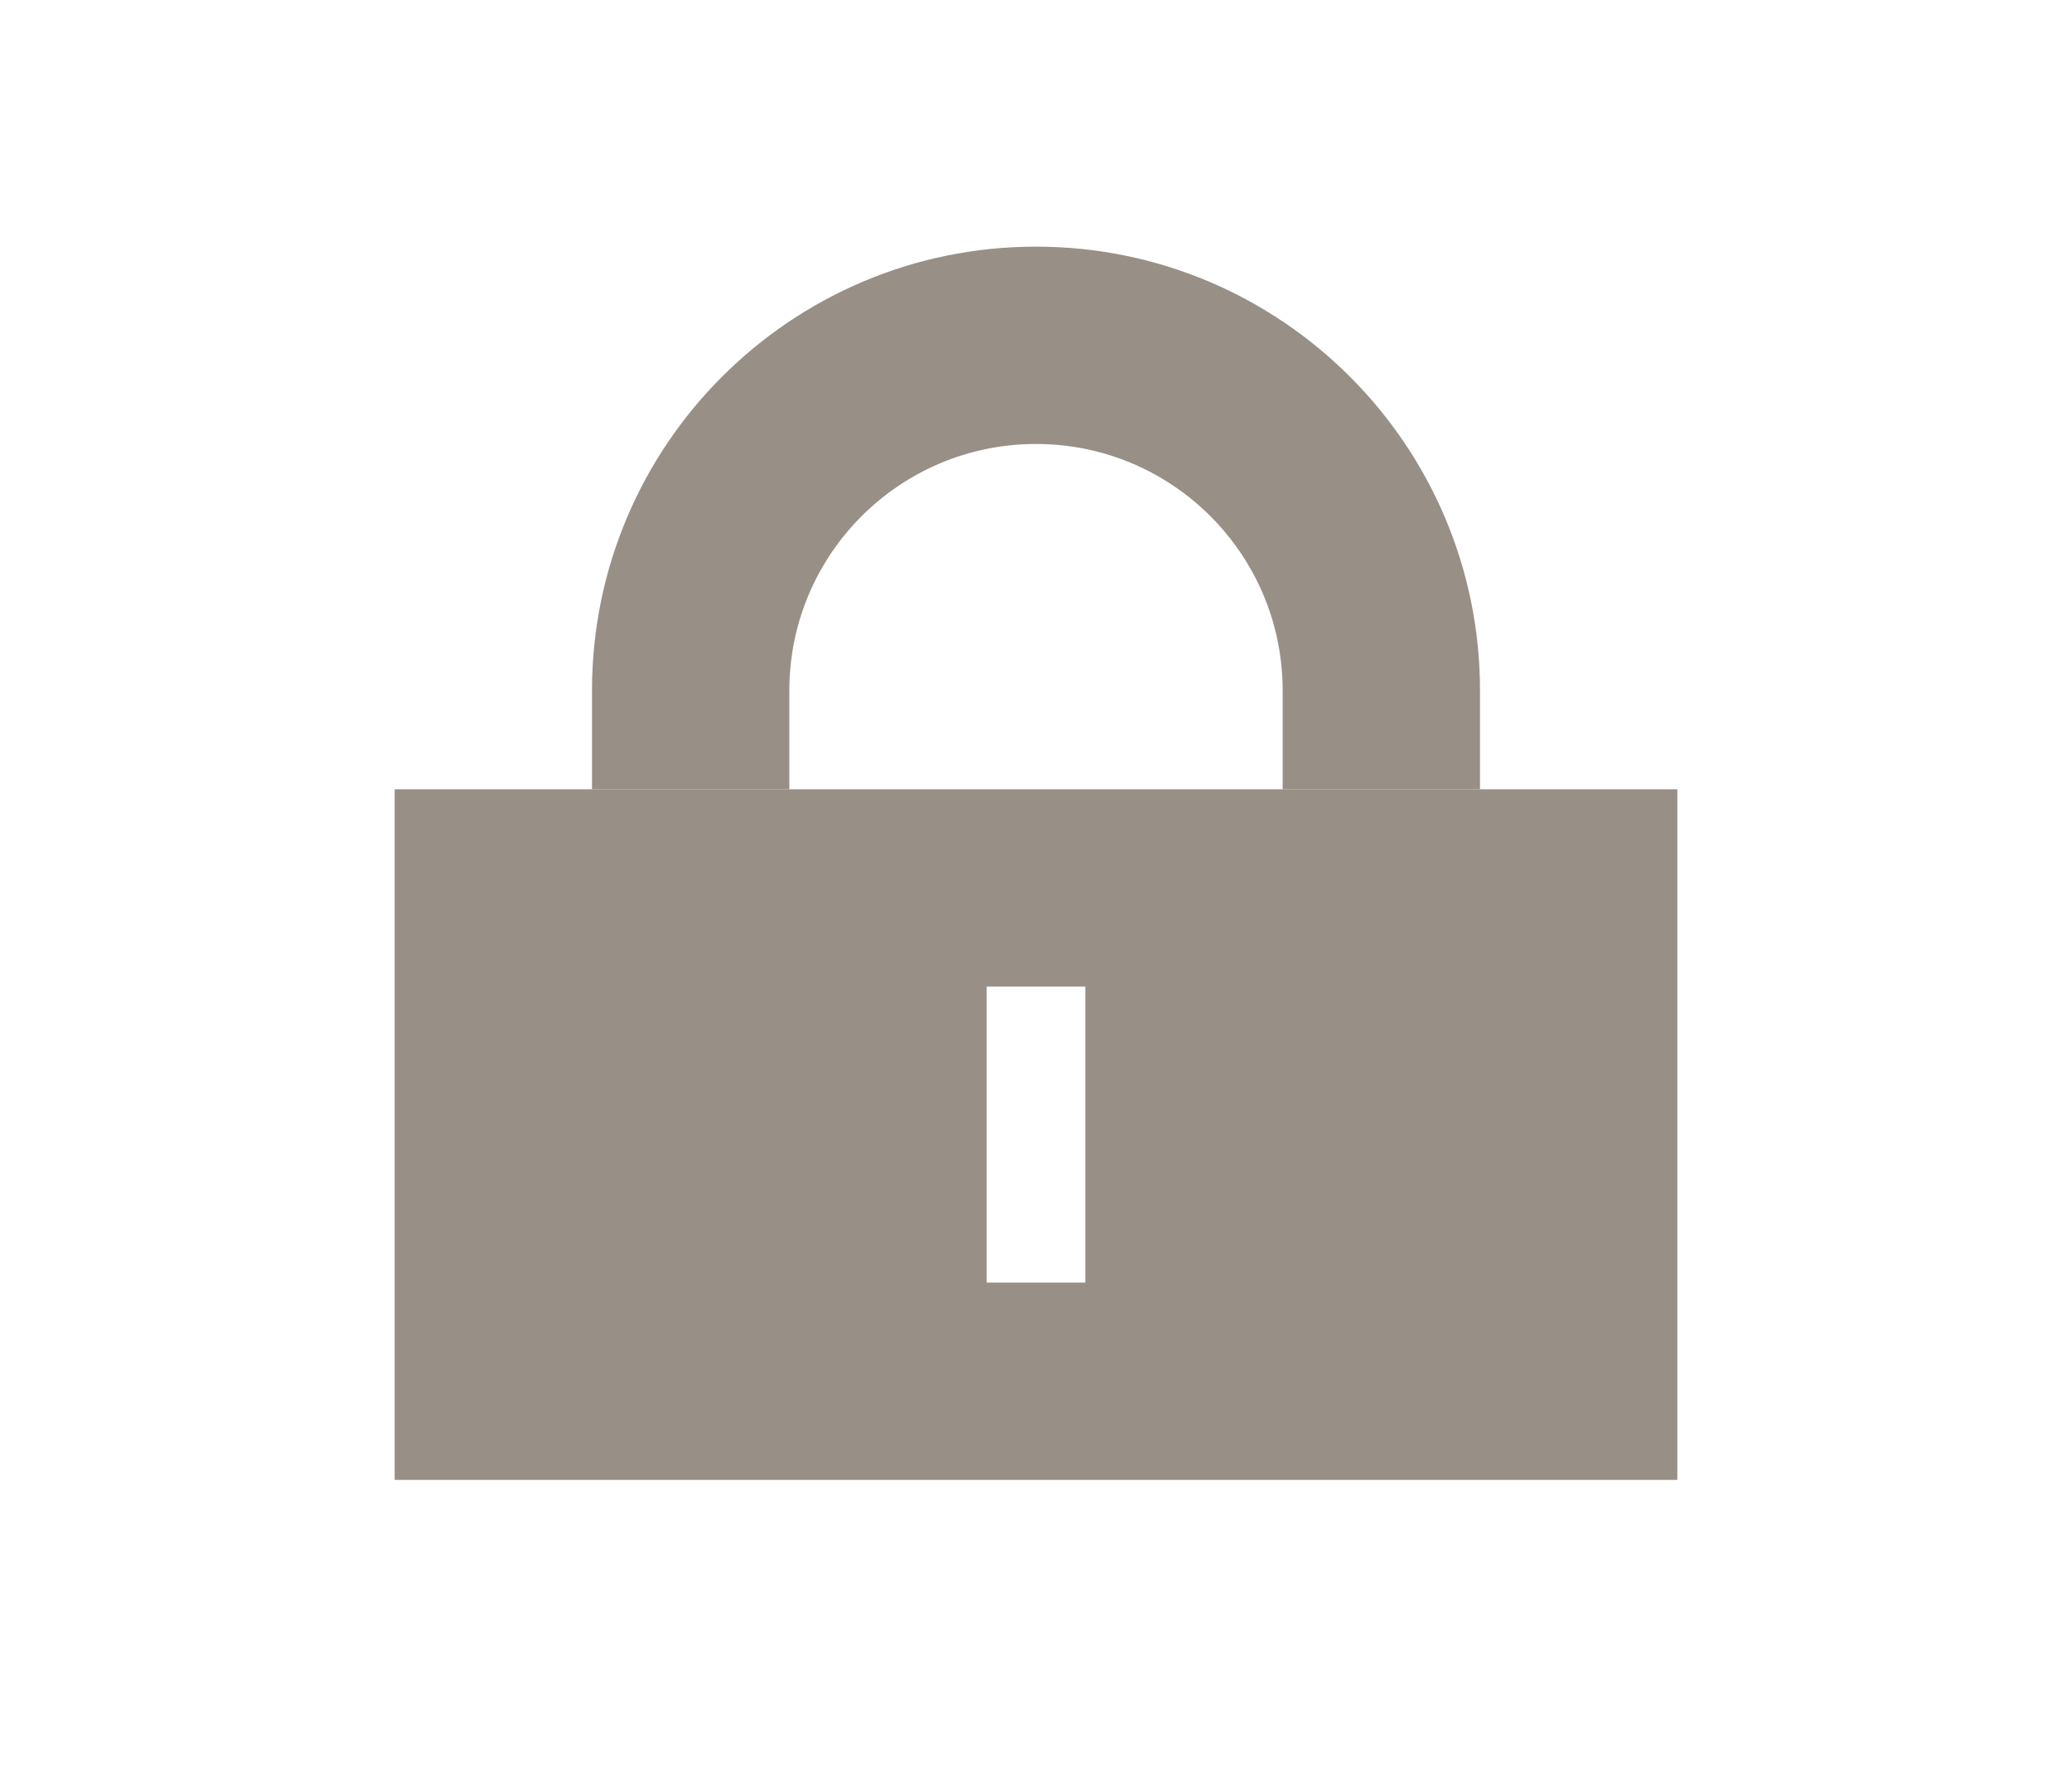
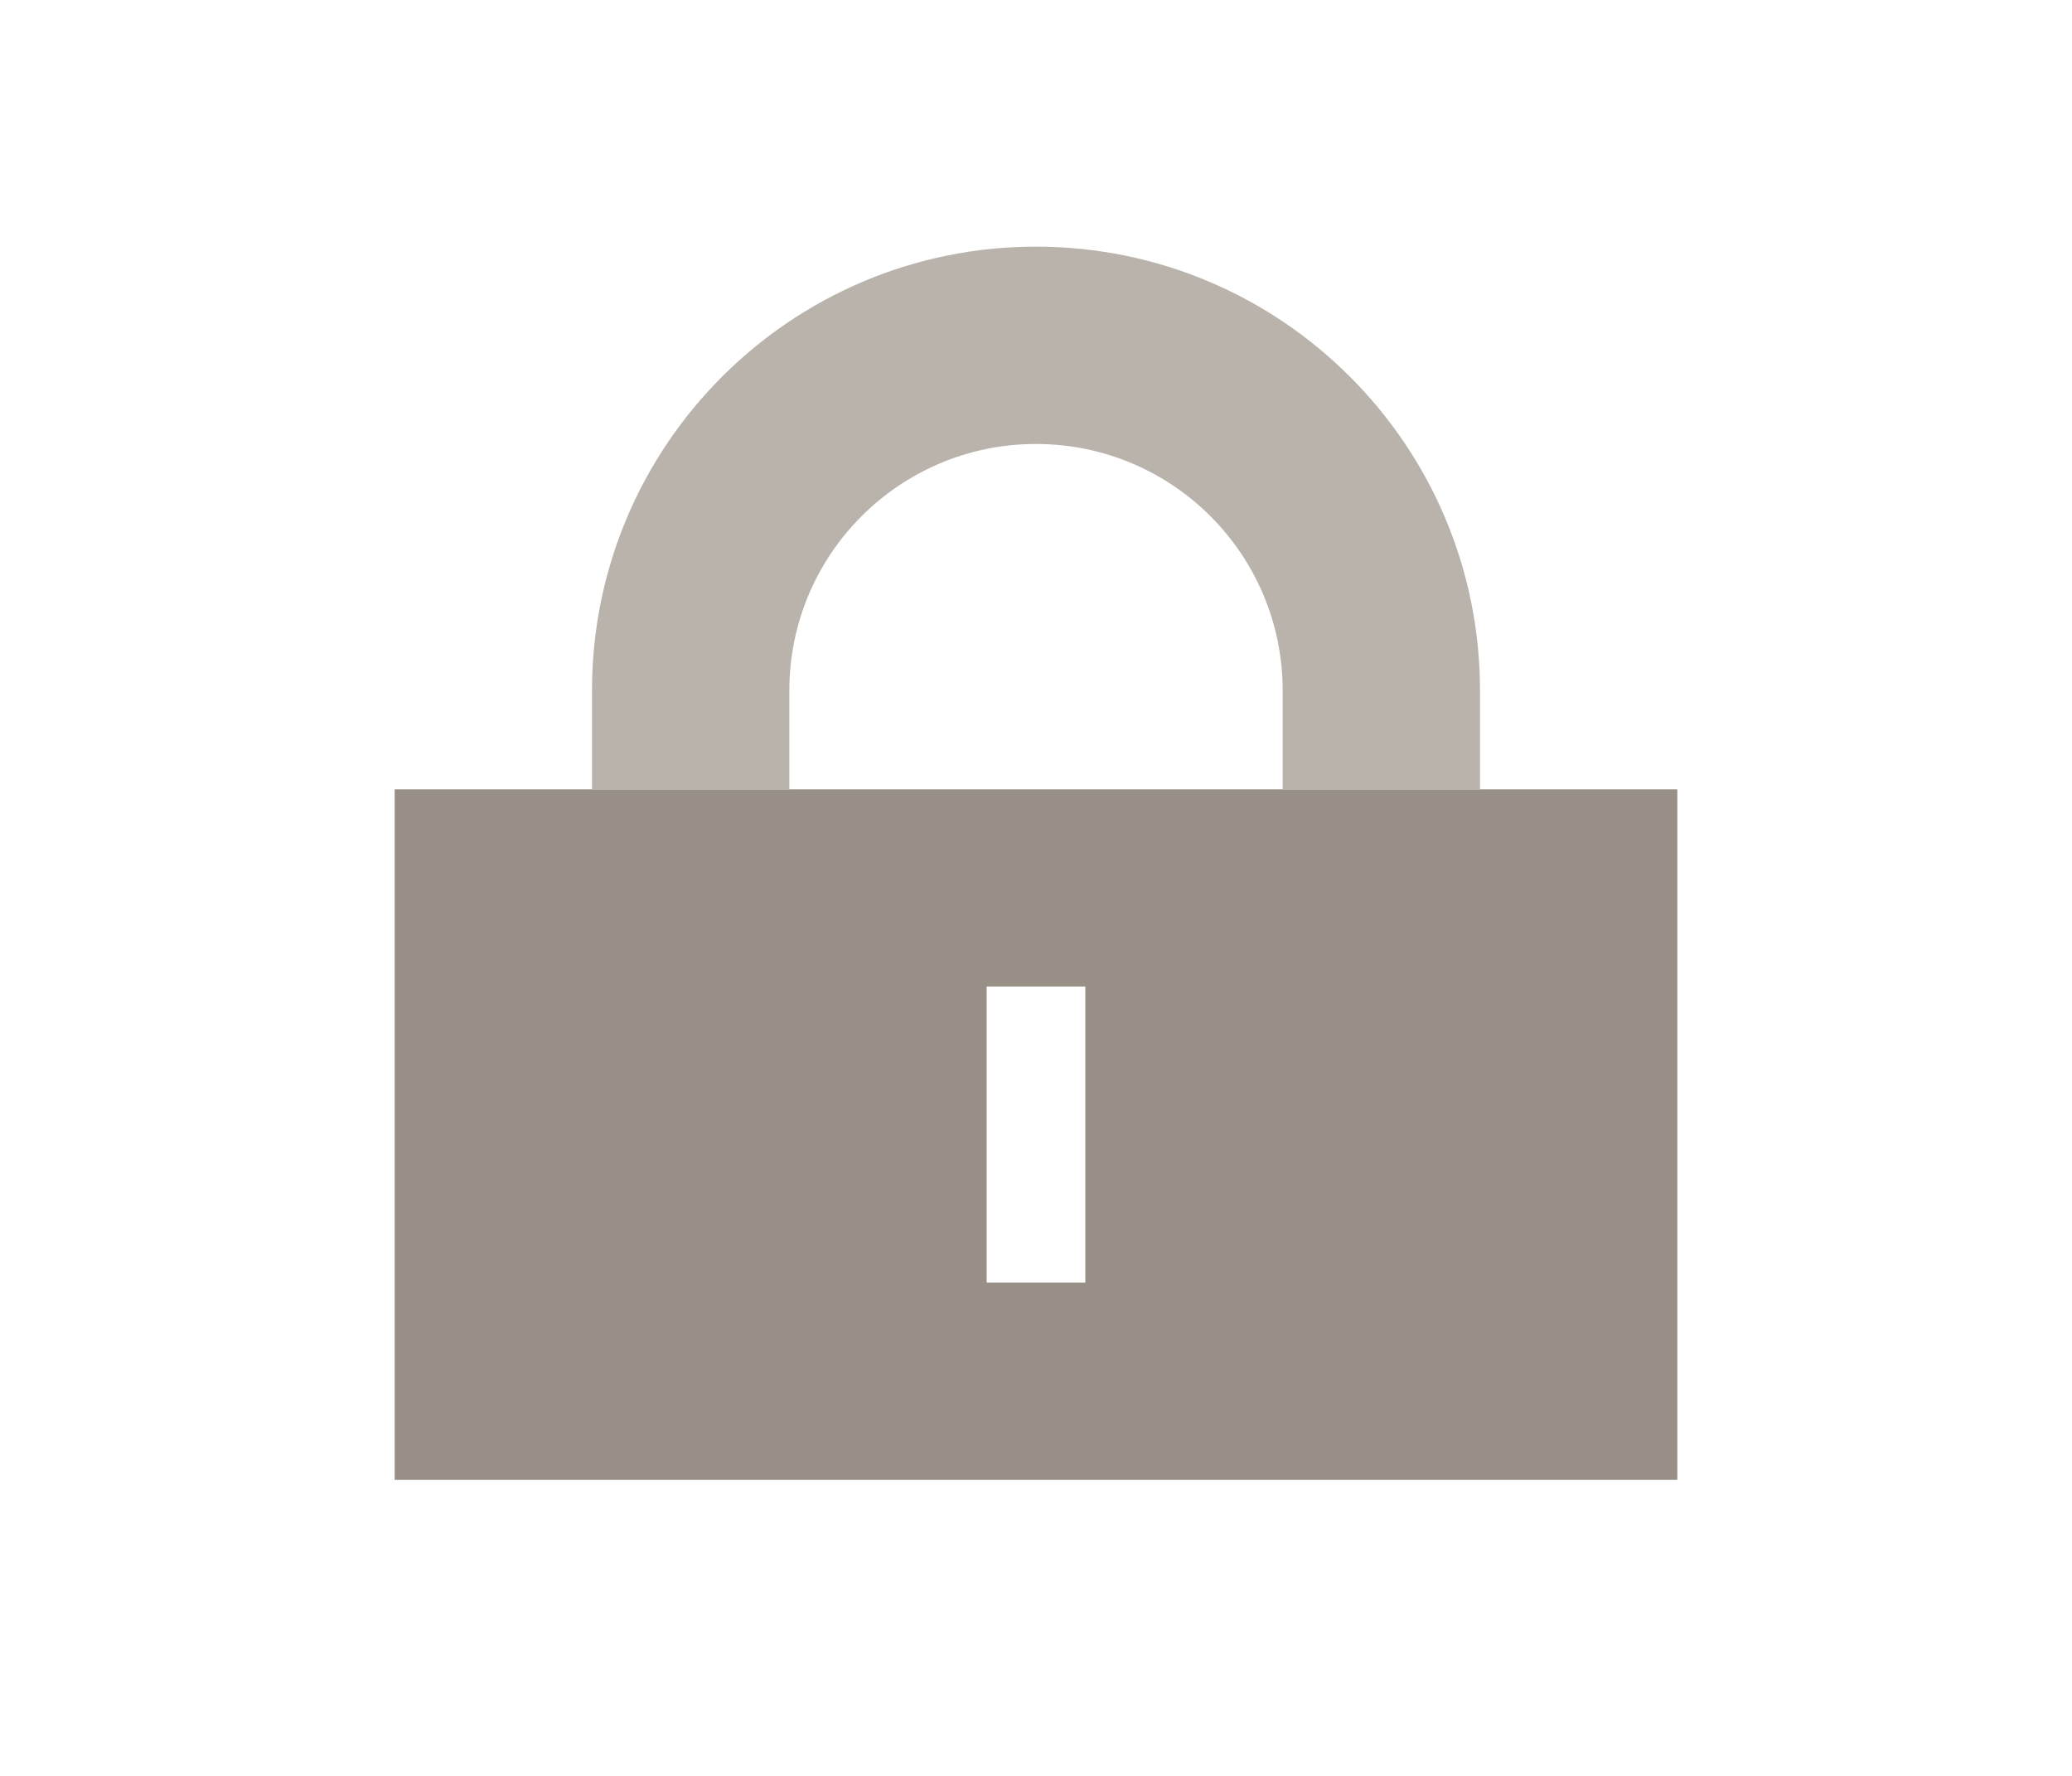
- <svg xmlns="http://www.w3.org/2000/svg" viewBox="0 0 21 18" version="1.1" height="18" width="21" id="svg2">
+ <svg xmlns="http://www.w3.org/2000/svg" id="svg2" width="21" height="18" version="1.1" viewBox="0 0 21 18">
  <defs id="defs6" />
-   <path style="fill:#988f86;fill-opacity:1" fill="#766d65" color="#000001" d="m 4,8 v 7 H 17 V 8 Z m 6,2 h 1 v 3 h -1 z" id="rect4195" />
-   <path id="path1060" style="fill:#988f86;fill-opacity:1;stroke:none;stroke-width:1.703;stroke-linecap:round;stroke-linejoin:round;stroke-miterlimit:4;stroke-dasharray:none;stroke-opacity:1" d="M 10.5,2.5 C 8.015,2.5 6,4.515 6,7 V 8 H 8 V 7 C 8,5.619 9.119,4.5 10.5,4.5 11.881,4.5 13,5.619 13,7 v 1 h 2 V 7 C 15,4.515 12.985,2.5 10.5,2.5 Z" />
+   <path id="rect4195" d="m 4,8 v 7 H 17 V 8 Z m 6,2 h 1 v 3 h -1 z" color="#000001" fill="#766d65" style="fill:#988f86;fill-opacity:1" />
+   <path d="M 10.5,2.5 C 8.015,2.5 6,4.515 6,7 V 8 H 8 V 7 C 8,5.619 9.119,4.5 10.5,4.5 11.881,4.5 13,5.619 13,7 v 1 h 2 V 7 C 15,4.515 12.985,2.5 10.5,2.5 Z" style="fill:#b9b3ac;fill-opacity:1;stroke:none;stroke-width:1.703;stroke-linecap:round;stroke-linejoin:round;stroke-miterlimit:4;stroke-dasharray:none;stroke-opacity:1" id="path1060" />
</svg>
